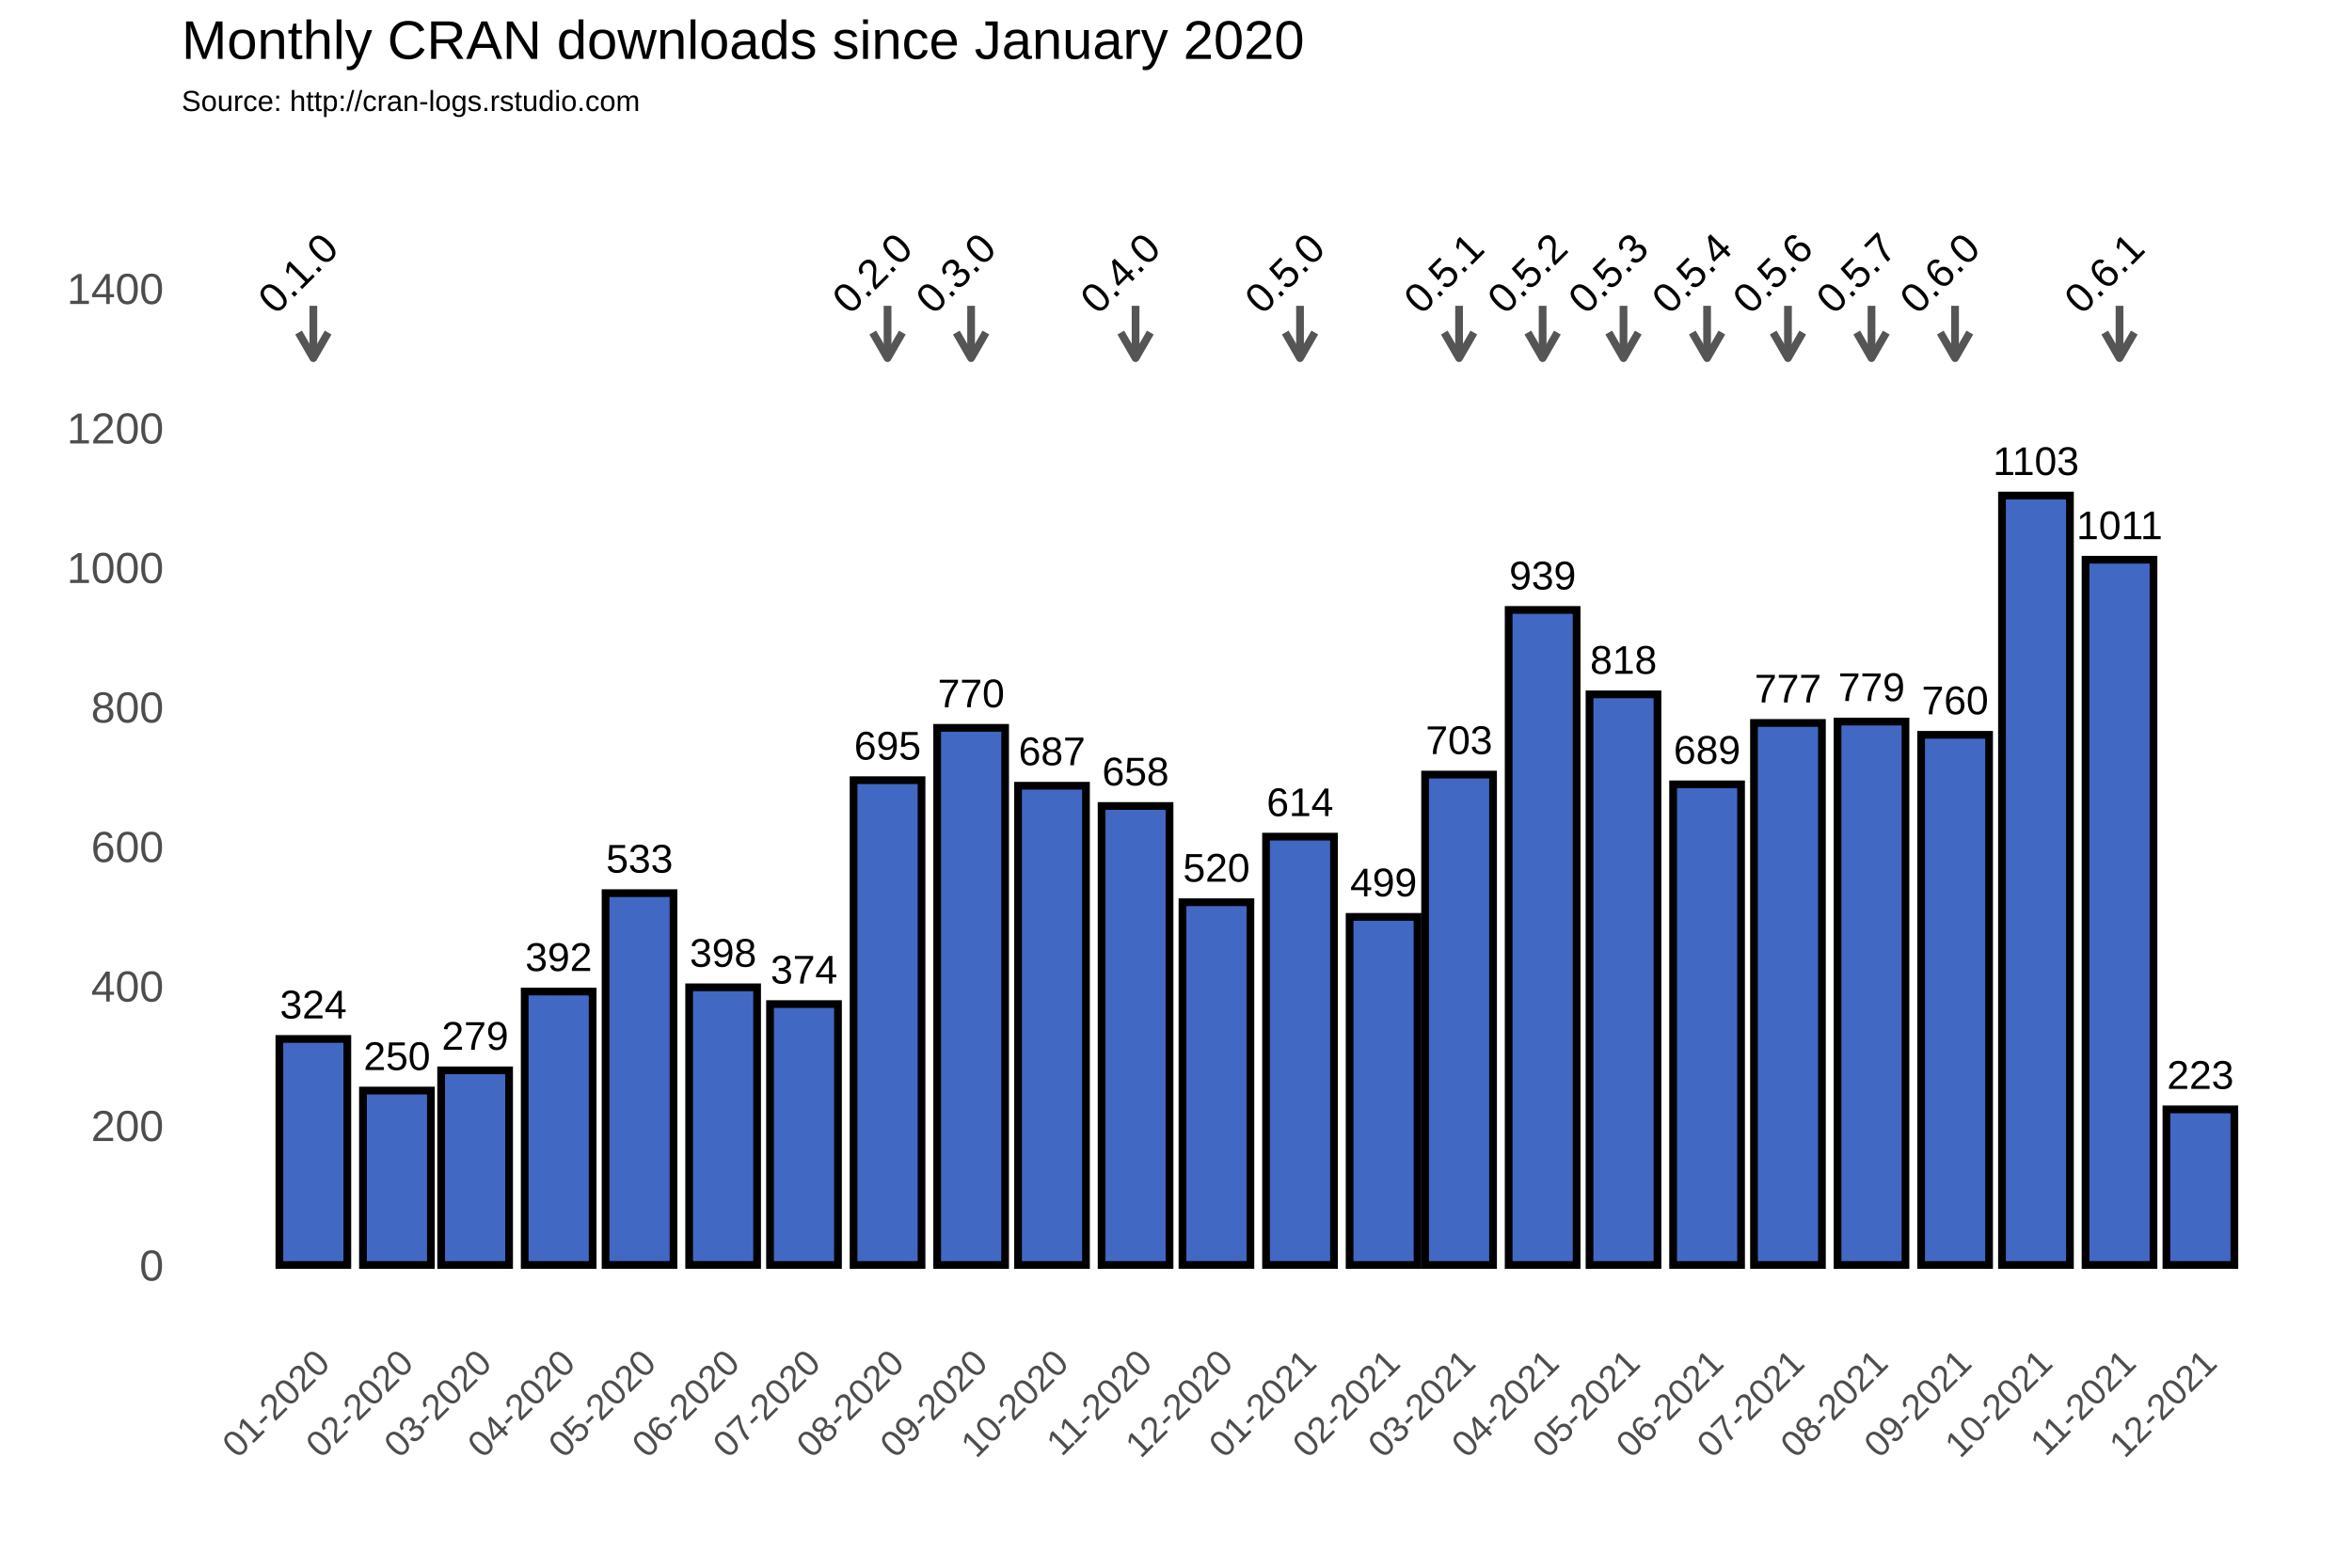
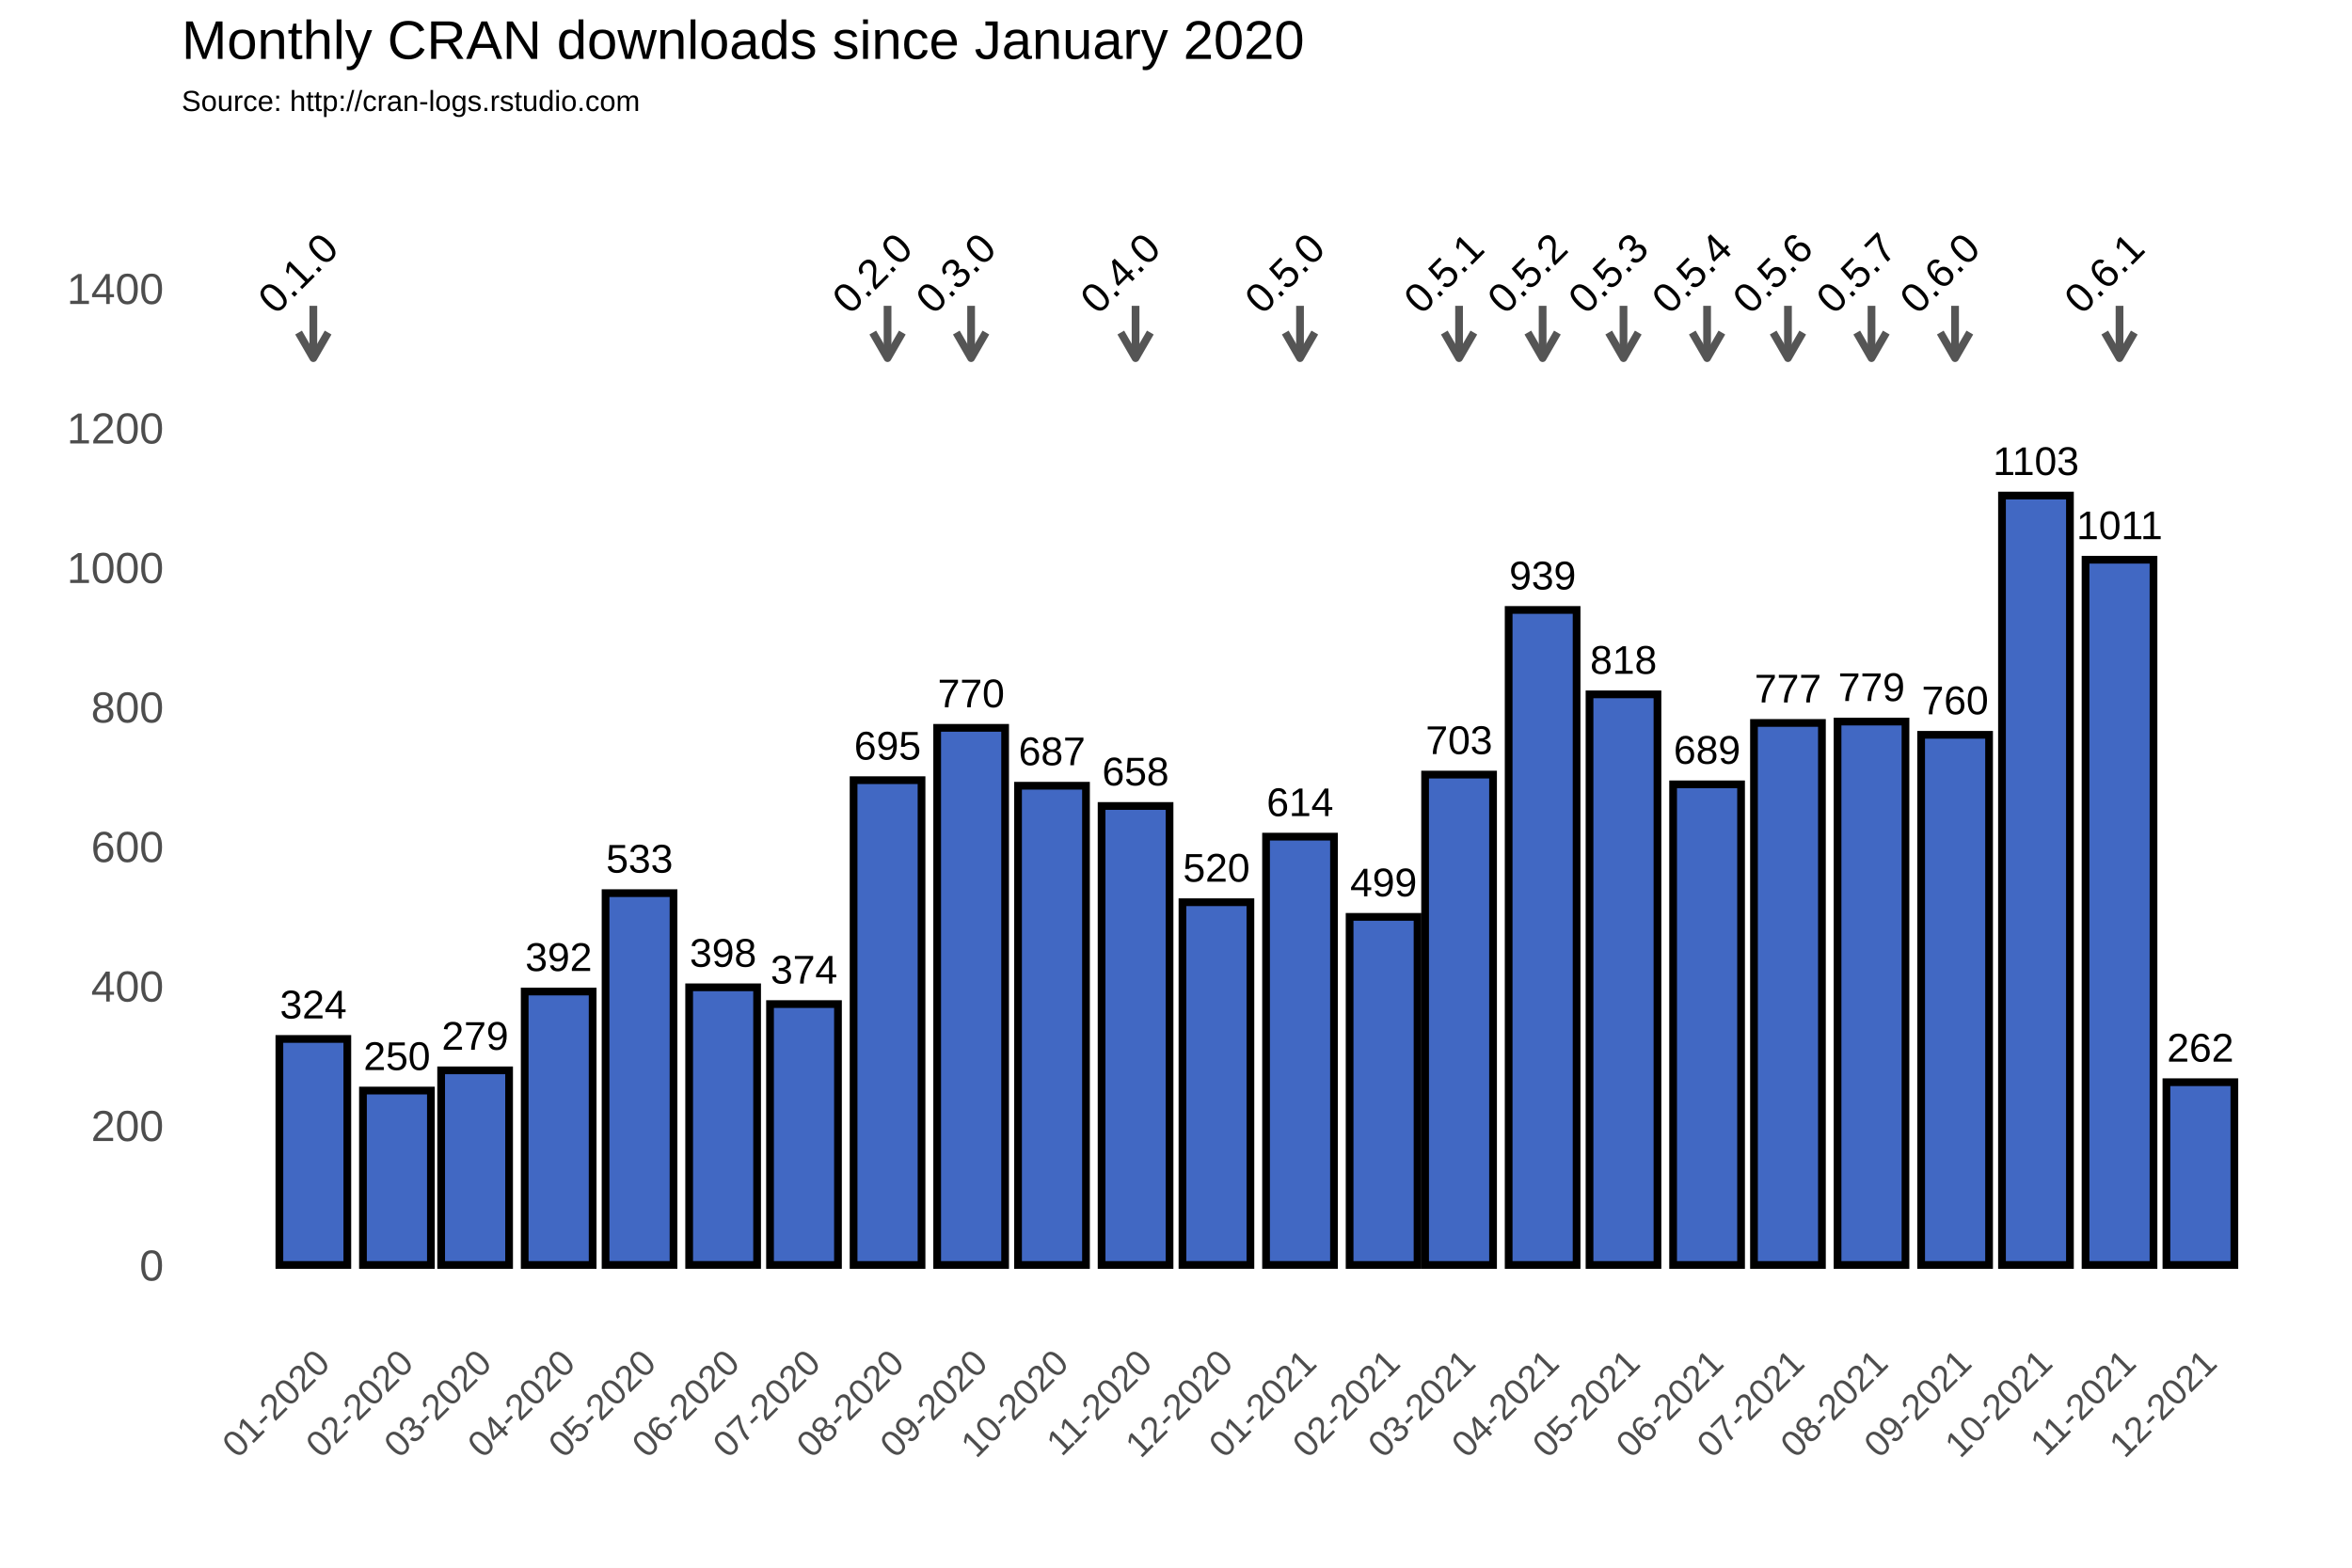
<svg xmlns="http://www.w3.org/2000/svg" class="svglite" width="648.00pt" height="432.00pt" viewBox="0 0 648.00 432.00">
  <defs>
    <style type="text/css">
    .svglite line, .svglite polyline, .svglite polygon, .svglite path, .svglite rect, .svglite circle {
      fill: none;
      stroke: #000000;
      stroke-linecap: round;
      stroke-linejoin: round;
      stroke-miterlimit: 10.00;
    }
  </style>
  </defs>
  <rect width="100%" height="100%" style="stroke: none; fill: #FFFFFF;" />
  <defs>
    <clipPath id="cpMC4wMHw2NDguMDB8MC4wMHw0MzIuMDA=">
      <rect x="0.00" y="0.00" width="648.00" height="432.00" />
    </clipPath>
  </defs>
  <g clip-path="url(#cpMC4wMHw2NDguMDB8MC4wMHw0MzIuMDA=)">
    <rect x="0.00" y="0.00" width="648.00" height="432.00" style="stroke-width: 1.07; stroke: #FFFFFF; fill: #FFFFFF;" />
  </g>
  <defs>
    <clipPath id="cpNTAuMDR8NjQyLjUyfDM3Ljc2fDM2My4zOA==">
      <rect x="50.04" y="37.76" width="592.48" height="325.62" />
    </clipPath>
  </defs>
  <g clip-path="url(#cpNTAuMDR8NjQyLjUyfDM3Ljc2fDM2My4zOA==)">
    <rect x="50.04" y="37.76" width="592.48" height="325.62" style="stroke-width: 1.07; stroke: none;" />
    <polyline points="50.04,329.36 642.52,329.36 " style="stroke-width: 0.53; stroke: #FFFFFF; stroke-linecap: butt;" />
    <polyline points="50.04,290.91 642.52,290.91 " style="stroke-width: 0.53; stroke: #FFFFFF; stroke-linecap: butt;" />
    <polyline points="50.04,252.47 642.52,252.47 " style="stroke-width: 0.53; stroke: #FFFFFF; stroke-linecap: butt;" />
    <polyline points="50.04,214.02 642.52,214.02 " style="stroke-width: 0.53; stroke: #FFFFFF; stroke-linecap: butt;" />
    <polyline points="50.04,175.58 642.52,175.58 " style="stroke-width: 0.53; stroke: #FFFFFF; stroke-linecap: butt;" />
    <polyline points="50.04,137.14 642.52,137.14 " style="stroke-width: 0.53; stroke: #FFFFFF; stroke-linecap: butt;" />
    <polyline points="50.04,98.69 642.52,98.69 " style="stroke-width: 0.53; stroke: #FFFFFF; stroke-linecap: butt;" />
    <polyline points="50.04,60.25 642.52,60.25 " style="stroke-width: 0.53; stroke: #FFFFFF; stroke-linecap: butt;" />
    <polyline points="50.04,41.03 642.52,41.03 " style="stroke-width: 0.53; stroke: #FFFFFF; stroke-linecap: butt;" />
    <polyline points="63.31,363.38 63.31,37.76 " style="stroke-width: 0.53; stroke: #FFFFFF; stroke-linecap: butt;" />
    <polyline points="74.82,363.38 74.82,37.76 " style="stroke-width: 0.53; stroke: #FFFFFF; stroke-linecap: butt;" />
    <polyline points="97.84,363.38 97.84,37.76 " style="stroke-width: 0.53; stroke: #FFFFFF; stroke-linecap: butt;" />
    <polyline points="120.13,363.38 120.13,37.76 " style="stroke-width: 0.53; stroke: #FFFFFF; stroke-linecap: butt;" />
    <polyline points="142.41,363.38 142.41,37.76 " style="stroke-width: 0.53; stroke: #FFFFFF; stroke-linecap: butt;" />
    <polyline points="165.06,363.38 165.06,37.76 " style="stroke-width: 0.53; stroke: #FFFFFF; stroke-linecap: butt;" />
    <polyline points="187.71,363.38 187.71,37.76 " style="stroke-width: 0.53; stroke: #FFFFFF; stroke-linecap: butt;" />
    <polyline points="210.37,363.38 210.37,37.76 " style="stroke-width: 0.53; stroke: #FFFFFF; stroke-linecap: butt;" />
    <polyline points="233.02,363.38 233.02,37.76 " style="stroke-width: 0.53; stroke: #FFFFFF; stroke-linecap: butt;" />
    <polyline points="256.04,363.38 256.04,37.76 " style="stroke-width: 0.53; stroke: #FFFFFF; stroke-linecap: butt;" />
    <polyline points="278.70,363.38 278.70,37.76 " style="stroke-width: 0.53; stroke: #FFFFFF; stroke-linecap: butt;" />
    <polyline points="301.35,363.38 301.35,37.76 " style="stroke-width: 0.53; stroke: #FFFFFF; stroke-linecap: butt;" />
    <polyline points="324.00,363.38 324.00,37.76 " style="stroke-width: 0.53; stroke: #FFFFFF; stroke-linecap: butt;" />
    <polyline points="346.65,363.38 346.65,37.76 " style="stroke-width: 0.53; stroke: #FFFFFF; stroke-linecap: butt;" />
    <polyline points="369.68,363.38 369.68,37.76 " style="stroke-width: 0.53; stroke: #FFFFFF; stroke-linecap: butt;" />
    <polyline points="391.59,363.38 391.59,37.76 " style="stroke-width: 0.53; stroke: #FFFFFF; stroke-linecap: butt;" />
    <polyline points="413.50,363.38 413.50,37.76 " style="stroke-width: 0.53; stroke: #FFFFFF; stroke-linecap: butt;" />
    <polyline points="436.15,363.38 436.15,37.76 " style="stroke-width: 0.53; stroke: #FFFFFF; stroke-linecap: butt;" />
    <polyline points="458.80,363.38 458.80,37.76 " style="stroke-width: 0.53; stroke: #FFFFFF; stroke-linecap: butt;" />
    <polyline points="481.46,363.38 481.46,37.76 " style="stroke-width: 0.53; stroke: #FFFFFF; stroke-linecap: butt;" />
    <polyline points="504.11,363.38 504.11,37.76 " style="stroke-width: 0.53; stroke: #FFFFFF; stroke-linecap: butt;" />
    <polyline points="527.13,363.38 527.13,37.76 " style="stroke-width: 0.53; stroke: #FFFFFF; stroke-linecap: butt;" />
    <polyline points="549.79,363.38 549.79,37.76 " style="stroke-width: 0.53; stroke: #FFFFFF; stroke-linecap: butt;" />
    <polyline points="572.44,363.38 572.44,37.76 " style="stroke-width: 0.53; stroke: #FFFFFF; stroke-linecap: butt;" />
    <polyline points="595.09,363.38 595.09,37.76 " style="stroke-width: 0.53; stroke: #FFFFFF; stroke-linecap: butt;" />
    <polyline points="617.74,363.38 617.74,37.76 " style="stroke-width: 0.53; stroke: #FFFFFF; stroke-linecap: butt;" />
    <polyline points="629.26,363.38 629.26,37.76 " style="stroke-width: 0.53; stroke: #FFFFFF; stroke-linecap: butt;" />
    <polyline points="50.04,348.58 642.52,348.58 " style="stroke-width: 1.07; stroke: #FFFFFF; stroke-linecap: butt;" />
    <polyline points="50.04,310.13 642.52,310.13 " style="stroke-width: 1.07; stroke: #FFFFFF; stroke-linecap: butt;" />
    <polyline points="50.04,271.69 642.52,271.69 " style="stroke-width: 1.07; stroke: #FFFFFF; stroke-linecap: butt;" />
    <polyline points="50.04,233.25 642.52,233.25 " style="stroke-width: 1.07; stroke: #FFFFFF; stroke-linecap: butt;" />
    <polyline points="50.04,194.80 642.52,194.80 " style="stroke-width: 1.07; stroke: #FFFFFF; stroke-linecap: butt;" />
    <polyline points="50.04,156.36 642.52,156.36 " style="stroke-width: 1.07; stroke: #FFFFFF; stroke-linecap: butt;" />
    <polyline points="50.04,117.91 642.52,117.91 " style="stroke-width: 1.07; stroke: #FFFFFF; stroke-linecap: butt;" />
    <polyline points="50.04,79.47 642.52,79.47 " style="stroke-width: 1.07; stroke: #FFFFFF; stroke-linecap: butt;" />
    <polyline points="86.33,363.38 86.33,37.76 " style="stroke-width: 1.07; stroke: #FFFFFF; stroke-linecap: butt;" />
    <polyline points="109.36,363.38 109.36,37.76 " style="stroke-width: 1.07; stroke: #FFFFFF; stroke-linecap: butt;" />
    <polyline points="130.90,363.38 130.90,37.76 " style="stroke-width: 1.07; stroke: #FFFFFF; stroke-linecap: butt;" />
    <polyline points="153.92,363.38 153.92,37.76 " style="stroke-width: 1.07; stroke: #FFFFFF; stroke-linecap: butt;" />
    <polyline points="176.20,363.38 176.20,37.76 " style="stroke-width: 1.07; stroke: #FFFFFF; stroke-linecap: butt;" />
    <polyline points="199.22,363.38 199.22,37.76 " style="stroke-width: 1.07; stroke: #FFFFFF; stroke-linecap: butt;" />
    <polyline points="221.51,363.38 221.51,37.76 " style="stroke-width: 1.07; stroke: #FFFFFF; stroke-linecap: butt;" />
    <polyline points="244.53,363.38 244.53,37.76 " style="stroke-width: 1.07; stroke: #FFFFFF; stroke-linecap: butt;" />
    <polyline points="267.55,363.38 267.55,37.76 " style="stroke-width: 1.07; stroke: #FFFFFF; stroke-linecap: butt;" />
    <polyline points="289.84,363.38 289.84,37.76 " style="stroke-width: 1.07; stroke: #FFFFFF; stroke-linecap: butt;" />
    <polyline points="312.86,363.38 312.86,37.76 " style="stroke-width: 1.07; stroke: #FFFFFF; stroke-linecap: butt;" />
    <polyline points="335.14,363.38 335.14,37.76 " style="stroke-width: 1.07; stroke: #FFFFFF; stroke-linecap: butt;" />
    <polyline points="358.17,363.38 358.17,37.76 " style="stroke-width: 1.07; stroke: #FFFFFF; stroke-linecap: butt;" />
    <polyline points="381.19,363.38 381.19,37.76 " style="stroke-width: 1.07; stroke: #FFFFFF; stroke-linecap: butt;" />
    <polyline points="401.99,363.38 401.99,37.76 " style="stroke-width: 1.07; stroke: #FFFFFF; stroke-linecap: butt;" />
    <polyline points="425.01,363.38 425.01,37.76 " style="stroke-width: 1.07; stroke: #FFFFFF; stroke-linecap: butt;" />
    <polyline points="447.29,363.38 447.29,37.76 " style="stroke-width: 1.07; stroke: #FFFFFF; stroke-linecap: butt;" />
    <polyline points="470.32,363.38 470.32,37.76 " style="stroke-width: 1.07; stroke: #FFFFFF; stroke-linecap: butt;" />
    <polyline points="492.60,363.38 492.60,37.76 " style="stroke-width: 1.07; stroke: #FFFFFF; stroke-linecap: butt;" />
    <polyline points="515.62,363.38 515.62,37.76 " style="stroke-width: 1.07; stroke: #FFFFFF; stroke-linecap: butt;" />
    <polyline points="538.64,363.38 538.64,37.76 " style="stroke-width: 1.07; stroke: #FFFFFF; stroke-linecap: butt;" />
    <polyline points="560.93,363.38 560.93,37.76 " style="stroke-width: 1.07; stroke: #FFFFFF; stroke-linecap: butt;" />
    <polyline points="583.95,363.38 583.95,37.76 " style="stroke-width: 1.07; stroke: #FFFFFF; stroke-linecap: butt;" />
    <polyline points="606.23,363.38 606.23,37.76 " style="stroke-width: 1.07; stroke: #FFFFFF; stroke-linecap: butt;" />
    <rect x="76.97" y="286.30" width="18.72" height="62.28" style="stroke-width: 2.13; stroke-linecap: square; stroke-linejoin: miter; fill: #4168C3;" />
    <rect x="100.00" y="300.52" width="18.72" height="48.06" style="stroke-width: 2.13; stroke-linecap: square; stroke-linejoin: miter; fill: #4168C3;" />
    <rect x="121.54" y="294.95" width="18.72" height="53.63" style="stroke-width: 2.13; stroke-linecap: square; stroke-linejoin: miter; fill: #4168C3;" />
    <rect x="144.56" y="273.23" width="18.72" height="75.35" style="stroke-width: 2.13; stroke-linecap: square; stroke-linejoin: miter; fill: #4168C3;" />
    <rect x="166.84" y="246.12" width="18.72" height="102.45" style="stroke-width: 2.13; stroke-linecap: square; stroke-linejoin: miter; fill: #4168C3;" />
    <rect x="189.87" y="272.07" width="18.72" height="76.50" style="stroke-width: 2.13; stroke-linecap: square; stroke-linejoin: miter; fill: #4168C3;" />
    <rect x="212.15" y="276.69" width="18.72" height="71.89" style="stroke-width: 2.13; stroke-linecap: square; stroke-linejoin: miter; fill: #4168C3;" />
    <rect x="235.17" y="214.99" width="18.72" height="133.59" style="stroke-width: 2.13; stroke-linecap: square; stroke-linejoin: miter; fill: #4168C3;" />
    <rect x="258.20" y="200.57" width="18.72" height="148.01" style="stroke-width: 2.13; stroke-linecap: square; stroke-linejoin: miter; fill: #4168C3;" />
    <rect x="280.48" y="216.52" width="18.72" height="132.06" style="stroke-width: 2.13; stroke-linecap: square; stroke-linejoin: miter; fill: #4168C3;" />
    <rect x="303.50" y="222.10" width="18.72" height="126.48" style="stroke-width: 2.13; stroke-linecap: square; stroke-linejoin: miter; fill: #4168C3;" />
    <rect x="325.78" y="248.62" width="18.72" height="99.95" style="stroke-width: 2.13; stroke-linecap: square; stroke-linejoin: miter; fill: #4168C3;" />
    <rect x="348.81" y="230.55" width="18.72" height="118.02" style="stroke-width: 2.13; stroke-linecap: square; stroke-linejoin: miter; fill: #4168C3;" />
    <rect x="371.83" y="252.66" width="18.72" height="95.92" style="stroke-width: 2.13; stroke-linecap: square; stroke-linejoin: miter; fill: #4168C3;" />
    <rect x="392.63" y="213.45" width="18.72" height="135.13" style="stroke-width: 2.13; stroke-linecap: square; stroke-linejoin: miter; fill: #4168C3;" />
    <rect x="415.65" y="168.08" width="18.72" height="180.50" style="stroke-width: 2.13; stroke-linecap: square; stroke-linejoin: miter; fill: #4168C3;" />
    <rect x="437.93" y="191.34" width="18.72" height="157.24" style="stroke-width: 2.13; stroke-linecap: square; stroke-linejoin: miter; fill: #4168C3;" />
    <rect x="460.96" y="216.14" width="18.72" height="132.44" style="stroke-width: 2.13; stroke-linecap: square; stroke-linejoin: miter; fill: #4168C3;" />
    <rect x="483.24" y="199.22" width="18.72" height="149.36" style="stroke-width: 2.13; stroke-linecap: square; stroke-linejoin: miter; fill: #4168C3;" />
    <rect x="506.26" y="198.84" width="18.72" height="149.74" style="stroke-width: 2.13; stroke-linecap: square; stroke-linejoin: miter; fill: #4168C3;" />
    <rect x="529.29" y="202.49" width="18.72" height="146.09" style="stroke-width: 2.13; stroke-linecap: square; stroke-linejoin: miter; fill: #4168C3;" />
    <rect x="551.57" y="136.56" width="18.72" height="212.02" style="stroke-width: 2.13; stroke-linecap: square; stroke-linejoin: miter; fill: #4168C3;" />
    <rect x="574.59" y="154.24" width="18.72" height="194.34" style="stroke-width: 2.13; stroke-linecap: square; stroke-linejoin: miter; fill: #4168C3;" />
-     <rect x="596.87" y="305.71" width="18.72" height="42.87" style="stroke-width: 2.13; stroke-linecap: square; stroke-linejoin: miter; fill: #4168C3;" />
+     <rect x="596.87" y="298.22" width="18.72" height="50.36" style="stroke-width: 2.13; stroke-linecap: square; stroke-linejoin: miter; fill: #4168C3;" />
    <text x="86.33" y="280.64" text-anchor="middle" style="font-size: 11.04px; font-family: Arial;" textLength="18.40px" lengthAdjust="spacingAndGlyphs">324</text>
    <text x="109.36" y="294.86" text-anchor="middle" style="font-size: 11.04px; font-family: Arial;" textLength="18.40px" lengthAdjust="spacingAndGlyphs">250</text>
    <text x="130.90" y="289.29" text-anchor="middle" style="font-size: 11.04px; font-family: Arial;" textLength="18.40px" lengthAdjust="spacingAndGlyphs">279</text>
    <text x="153.92" y="267.57" text-anchor="middle" style="font-size: 11.04px; font-family: Arial;" textLength="18.40px" lengthAdjust="spacingAndGlyphs">392</text>
    <text x="176.20" y="240.46" text-anchor="middle" style="font-size: 11.04px; font-family: Arial;" textLength="18.40px" lengthAdjust="spacingAndGlyphs">533</text>
    <text x="199.22" y="266.41" text-anchor="middle" style="font-size: 11.04px; font-family: Arial;" textLength="18.40px" lengthAdjust="spacingAndGlyphs">398</text>
    <text x="221.51" y="271.03" text-anchor="middle" style="font-size: 11.04px; font-family: Arial;" textLength="18.40px" lengthAdjust="spacingAndGlyphs">374</text>
    <text x="244.53" y="209.32" text-anchor="middle" style="font-size: 11.04px; font-family: Arial;" textLength="18.40px" lengthAdjust="spacingAndGlyphs">695</text>
    <text x="267.55" y="194.91" text-anchor="middle" style="font-size: 11.04px; font-family: Arial;" textLength="18.40px" lengthAdjust="spacingAndGlyphs">770</text>
    <text x="289.84" y="210.86" text-anchor="middle" style="font-size: 11.04px; font-family: Arial;" textLength="18.40px" lengthAdjust="spacingAndGlyphs">687</text>
    <text x="312.86" y="216.44" text-anchor="middle" style="font-size: 11.04px; font-family: Arial;" textLength="18.40px" lengthAdjust="spacingAndGlyphs">658</text>
    <text x="335.14" y="242.96" text-anchor="middle" style="font-size: 11.04px; font-family: Arial;" textLength="18.40px" lengthAdjust="spacingAndGlyphs">520</text>
    <text x="358.17" y="224.89" text-anchor="middle" style="font-size: 11.04px; font-family: Arial;" textLength="18.40px" lengthAdjust="spacingAndGlyphs">614</text>
    <text x="381.19" y="247.00" text-anchor="middle" style="font-size: 11.04px; font-family: Arial;" textLength="18.40px" lengthAdjust="spacingAndGlyphs">499</text>
    <text x="401.99" y="207.79" text-anchor="middle" style="font-size: 11.04px; font-family: Arial;" textLength="18.40px" lengthAdjust="spacingAndGlyphs">703</text>
    <text x="425.01" y="162.42" text-anchor="middle" style="font-size: 11.04px; font-family: Arial;" textLength="18.40px" lengthAdjust="spacingAndGlyphs">939</text>
    <text x="447.29" y="185.68" text-anchor="middle" style="font-size: 11.04px; font-family: Arial;" textLength="18.40px" lengthAdjust="spacingAndGlyphs">818</text>
    <text x="470.32" y="210.48" text-anchor="middle" style="font-size: 11.04px; font-family: Arial;" textLength="18.40px" lengthAdjust="spacingAndGlyphs">689</text>
    <text x="492.60" y="193.56" text-anchor="middle" style="font-size: 11.04px; font-family: Arial;" textLength="18.40px" lengthAdjust="spacingAndGlyphs">777</text>
    <text x="515.62" y="193.18" text-anchor="middle" style="font-size: 11.04px; font-family: Arial;" textLength="18.40px" lengthAdjust="spacingAndGlyphs">779</text>
    <text x="538.64" y="196.83" text-anchor="middle" style="font-size: 11.04px; font-family: Arial;" textLength="18.40px" lengthAdjust="spacingAndGlyphs">760</text>
    <text x="560.93" y="130.90" text-anchor="middle" style="font-size: 11.04px; font-family: Arial;" textLength="23.72px" lengthAdjust="spacingAndGlyphs">1103</text>
    <text x="583.95" y="148.58" text-anchor="middle" style="font-size: 11.04px; font-family: Arial;" textLength="23.72px" lengthAdjust="spacingAndGlyphs">1011</text>
-     <text x="606.23" y="300.05" text-anchor="middle" style="font-size: 11.04px; font-family: Arial;" textLength="18.40px" lengthAdjust="spacingAndGlyphs">223</text>
+     <text x="606.23" y="292.55" text-anchor="middle" style="font-size: 11.04px; font-family: Arial;" textLength="18.40px" lengthAdjust="spacingAndGlyphs">262</text>
    <line x1="86.33" y1="84.27" x2="86.33" y2="98.69" style="stroke-width: 2.13; stroke: #555555; stroke-linecap: butt;" />
    <polyline points="82.26,91.64 86.33,98.69 90.40,91.64 " style="stroke-width: 2.13; stroke: #555555; stroke-linecap: butt;" />
    <line x1="244.53" y1="84.27" x2="244.53" y2="98.69" style="stroke-width: 2.13; stroke: #555555; stroke-linecap: butt;" />
    <polyline points="240.46,91.64 244.53,98.69 248.60,91.64 " style="stroke-width: 2.13; stroke: #555555; stroke-linecap: butt;" />
    <line x1="267.55" y1="84.27" x2="267.55" y2="98.69" style="stroke-width: 2.13; stroke: #555555; stroke-linecap: butt;" />
    <polyline points="263.48,91.64 267.55,98.69 271.62,91.64 " style="stroke-width: 2.13; stroke: #555555; stroke-linecap: butt;" />
    <line x1="312.86" y1="84.27" x2="312.86" y2="98.69" style="stroke-width: 2.13; stroke: #555555; stroke-linecap: butt;" />
    <polyline points="308.79,91.64 312.86,98.69 316.93,91.64 " style="stroke-width: 2.13; stroke: #555555; stroke-linecap: butt;" />
    <line x1="358.17" y1="84.27" x2="358.17" y2="98.69" style="stroke-width: 2.13; stroke: #555555; stroke-linecap: butt;" />
    <polyline points="354.10,91.64 358.17,98.69 362.24,91.64 " style="stroke-width: 2.13; stroke: #555555; stroke-linecap: butt;" />
    <line x1="401.99" y1="84.27" x2="401.99" y2="98.69" style="stroke-width: 2.13; stroke: #555555; stroke-linecap: butt;" />
    <polyline points="397.92,91.64 401.99,98.69 406.06,91.64 " style="stroke-width: 2.13; stroke: #555555; stroke-linecap: butt;" />
    <line x1="425.01" y1="84.27" x2="425.01" y2="98.69" style="stroke-width: 2.13; stroke: #555555; stroke-linecap: butt;" />
    <polyline points="420.94,91.64 425.01,98.69 429.08,91.64 " style="stroke-width: 2.13; stroke: #555555; stroke-linecap: butt;" />
    <line x1="447.29" y1="84.27" x2="447.29" y2="98.69" style="stroke-width: 2.13; stroke: #555555; stroke-linecap: butt;" />
    <polyline points="443.22,91.64 447.29,98.69 451.36,91.64 " style="stroke-width: 2.13; stroke: #555555; stroke-linecap: butt;" />
    <line x1="470.32" y1="84.27" x2="470.32" y2="98.69" style="stroke-width: 2.13; stroke: #555555; stroke-linecap: butt;" />
    <polyline points="466.24,91.64 470.32,98.69 474.39,91.64 " style="stroke-width: 2.13; stroke: #555555; stroke-linecap: butt;" />
    <line x1="492.60" y1="84.27" x2="492.60" y2="98.69" style="stroke-width: 2.13; stroke: #555555; stroke-linecap: butt;" />
    <polyline points="488.53,91.64 492.60,98.69 496.67,91.64 " style="stroke-width: 2.13; stroke: #555555; stroke-linecap: butt;" />
    <line x1="515.62" y1="84.27" x2="515.62" y2="98.69" style="stroke-width: 2.13; stroke: #555555; stroke-linecap: butt;" />
    <polyline points="511.55,91.64 515.62,98.69 519.69,91.64 " style="stroke-width: 2.13; stroke: #555555; stroke-linecap: butt;" />
    <line x1="538.64" y1="84.27" x2="538.64" y2="98.69" style="stroke-width: 2.13; stroke: #555555; stroke-linecap: butt;" />
    <polyline points="534.57,91.64 538.64,98.69 542.71,91.64 " style="stroke-width: 2.13; stroke: #555555; stroke-linecap: butt;" />
    <line x1="583.95" y1="84.27" x2="583.95" y2="98.69" style="stroke-width: 2.13; stroke: #555555; stroke-linecap: butt;" />
    <polyline points="579.88,91.64 583.95,98.69 588.02,91.64 " style="stroke-width: 2.13; stroke: #555555; stroke-linecap: butt;" />
    <text transform="translate(84.89,78.03) rotate(-45)" text-anchor="middle" style="font-size: 11.38px; font-family: Arial;" textLength="25.31px" lengthAdjust="spacingAndGlyphs">0.1.0</text>
    <text transform="translate(243.09,78.03) rotate(-45)" text-anchor="middle" style="font-size: 11.38px; font-family: Arial;" textLength="25.31px" lengthAdjust="spacingAndGlyphs">0.2.0</text>
    <text transform="translate(266.11,78.03) rotate(-45)" text-anchor="middle" style="font-size: 11.38px; font-family: Arial;" textLength="25.31px" lengthAdjust="spacingAndGlyphs">0.3.0</text>
    <text transform="translate(311.42,78.03) rotate(-45)" text-anchor="middle" style="font-size: 11.38px; font-family: Arial;" textLength="25.31px" lengthAdjust="spacingAndGlyphs">0.4.0</text>
    <text transform="translate(356.73,78.03) rotate(-45)" text-anchor="middle" style="font-size: 11.38px; font-family: Arial;" textLength="25.31px" lengthAdjust="spacingAndGlyphs">0.5.0</text>
    <text transform="translate(400.55,78.03) rotate(-45)" text-anchor="middle" style="font-size: 11.38px; font-family: Arial;" textLength="25.31px" lengthAdjust="spacingAndGlyphs">0.5.1</text>
    <text transform="translate(423.57,78.03) rotate(-45)" text-anchor="middle" style="font-size: 11.38px; font-family: Arial;" textLength="25.31px" lengthAdjust="spacingAndGlyphs">0.5.2</text>
    <text transform="translate(445.85,78.03) rotate(-45)" text-anchor="middle" style="font-size: 11.38px; font-family: Arial;" textLength="25.31px" lengthAdjust="spacingAndGlyphs">0.5.3</text>
    <text transform="translate(468.88,78.03) rotate(-45)" text-anchor="middle" style="font-size: 11.38px; font-family: Arial;" textLength="25.31px" lengthAdjust="spacingAndGlyphs">0.5.4</text>
    <text transform="translate(491.16,78.03) rotate(-45)" text-anchor="middle" style="font-size: 11.38px; font-family: Arial;" textLength="25.31px" lengthAdjust="spacingAndGlyphs">0.5.6</text>
    <text transform="translate(514.18,78.03) rotate(-45)" text-anchor="middle" style="font-size: 11.38px; font-family: Arial;" textLength="25.31px" lengthAdjust="spacingAndGlyphs">0.5.7</text>
    <text transform="translate(537.21,78.03) rotate(-45)" text-anchor="middle" style="font-size: 11.38px; font-family: Arial;" textLength="25.31px" lengthAdjust="spacingAndGlyphs">0.6.0</text>
    <text transform="translate(582.51,78.03) rotate(-45)" text-anchor="middle" style="font-size: 11.38px; font-family: Arial;" textLength="25.31px" lengthAdjust="spacingAndGlyphs">0.6.1</text>
  </g>
  <g clip-path="url(#cpMC4wMHw2NDguMDB8MC4wMHw0MzIuMDA=)">
    <text x="45.11" y="352.88" text-anchor="end" style="font-size: 12.00px; fill: #4D4D4D; font-family: Arial;" textLength="6.67px" lengthAdjust="spacingAndGlyphs">0</text>
    <text x="45.11" y="314.43" text-anchor="end" style="font-size: 12.00px; fill: #4D4D4D; font-family: Arial;" textLength="20.02px" lengthAdjust="spacingAndGlyphs">200</text>
    <text x="45.11" y="275.99" text-anchor="end" style="font-size: 12.00px; fill: #4D4D4D; font-family: Arial;" textLength="20.02px" lengthAdjust="spacingAndGlyphs">400</text>
    <text x="45.11" y="237.54" text-anchor="end" style="font-size: 12.00px; fill: #4D4D4D; font-family: Arial;" textLength="20.02px" lengthAdjust="spacingAndGlyphs">600</text>
    <text x="45.11" y="199.10" text-anchor="end" style="font-size: 12.00px; fill: #4D4D4D; font-family: Arial;" textLength="20.02px" lengthAdjust="spacingAndGlyphs">800</text>
    <text x="45.11" y="160.66" text-anchor="end" style="font-size: 12.00px; fill: #4D4D4D; font-family: Arial;" textLength="26.70px" lengthAdjust="spacingAndGlyphs">1000</text>
    <text x="45.11" y="122.21" text-anchor="end" style="font-size: 12.00px; fill: #4D4D4D; font-family: Arial;" textLength="26.70px" lengthAdjust="spacingAndGlyphs">1200</text>
    <text x="45.11" y="83.77" text-anchor="end" style="font-size: 12.00px; fill: #4D4D4D; font-family: Arial;" textLength="26.70px" lengthAdjust="spacingAndGlyphs">1400</text>
    <text transform="translate(91.40,376.17) rotate(-45)" text-anchor="end" style="font-size: 10.00px; fill: #4D4D4D; font-family: Arial;" textLength="36.73px" lengthAdjust="spacingAndGlyphs">01-2020</text>
    <text transform="translate(114.42,376.17) rotate(-45)" text-anchor="end" style="font-size: 10.00px; fill: #4D4D4D; font-family: Arial;" textLength="36.73px" lengthAdjust="spacingAndGlyphs">02-2020</text>
    <text transform="translate(135.96,376.17) rotate(-45)" text-anchor="end" style="font-size: 10.00px; fill: #4D4D4D; font-family: Arial;" textLength="36.73px" lengthAdjust="spacingAndGlyphs">03-2020</text>
    <text transform="translate(158.99,376.17) rotate(-45)" text-anchor="end" style="font-size: 10.00px; fill: #4D4D4D; font-family: Arial;" textLength="36.73px" lengthAdjust="spacingAndGlyphs">04-2020</text>
    <text transform="translate(181.27,376.17) rotate(-45)" text-anchor="end" style="font-size: 10.00px; fill: #4D4D4D; font-family: Arial;" textLength="36.73px" lengthAdjust="spacingAndGlyphs">05-2020</text>
    <text transform="translate(204.29,376.17) rotate(-45)" text-anchor="end" style="font-size: 10.00px; fill: #4D4D4D; font-family: Arial;" textLength="36.73px" lengthAdjust="spacingAndGlyphs">06-2020</text>
    <text transform="translate(226.57,376.17) rotate(-45)" text-anchor="end" style="font-size: 10.00px; fill: #4D4D4D; font-family: Arial;" textLength="36.73px" lengthAdjust="spacingAndGlyphs">07-2020</text>
    <text transform="translate(249.60,376.17) rotate(-45)" text-anchor="end" style="font-size: 10.00px; fill: #4D4D4D; font-family: Arial;" textLength="36.73px" lengthAdjust="spacingAndGlyphs">08-2020</text>
    <text transform="translate(272.62,376.17) rotate(-45)" text-anchor="end" style="font-size: 10.00px; fill: #4D4D4D; font-family: Arial;" textLength="36.73px" lengthAdjust="spacingAndGlyphs">09-2020</text>
    <text transform="translate(294.90,376.17) rotate(-45)" text-anchor="end" style="font-size: 10.00px; fill: #4D4D4D; font-family: Arial;" textLength="36.73px" lengthAdjust="spacingAndGlyphs">10-2020</text>
    <text transform="translate(317.93,376.17) rotate(-45)" text-anchor="end" style="font-size: 10.00px; fill: #4D4D4D; font-family: Arial;" textLength="35.99px" lengthAdjust="spacingAndGlyphs">11-2020</text>
    <text transform="translate(340.21,376.17) rotate(-45)" text-anchor="end" style="font-size: 10.00px; fill: #4D4D4D; font-family: Arial;" textLength="36.73px" lengthAdjust="spacingAndGlyphs">12-2020</text>
    <text transform="translate(363.23,376.17) rotate(-45)" text-anchor="end" style="font-size: 10.00px; fill: #4D4D4D; font-family: Arial;" textLength="36.73px" lengthAdjust="spacingAndGlyphs">01-2021</text>
    <text transform="translate(386.26,376.17) rotate(-45)" text-anchor="end" style="font-size: 10.00px; fill: #4D4D4D; font-family: Arial;" textLength="36.73px" lengthAdjust="spacingAndGlyphs">02-2021</text>
    <text transform="translate(407.05,376.17) rotate(-45)" text-anchor="end" style="font-size: 10.00px; fill: #4D4D4D; font-family: Arial;" textLength="36.73px" lengthAdjust="spacingAndGlyphs">03-2021</text>
    <text transform="translate(430.08,376.17) rotate(-45)" text-anchor="end" style="font-size: 10.00px; fill: #4D4D4D; font-family: Arial;" textLength="36.73px" lengthAdjust="spacingAndGlyphs">04-2021</text>
    <text transform="translate(452.36,376.17) rotate(-45)" text-anchor="end" style="font-size: 10.00px; fill: #4D4D4D; font-family: Arial;" textLength="36.73px" lengthAdjust="spacingAndGlyphs">05-2021</text>
    <text transform="translate(475.38,376.17) rotate(-45)" text-anchor="end" style="font-size: 10.00px; fill: #4D4D4D; font-family: Arial;" textLength="36.73px" lengthAdjust="spacingAndGlyphs">06-2021</text>
    <text transform="translate(497.66,376.17) rotate(-45)" text-anchor="end" style="font-size: 10.00px; fill: #4D4D4D; font-family: Arial;" textLength="36.73px" lengthAdjust="spacingAndGlyphs">07-2021</text>
    <text transform="translate(520.69,376.17) rotate(-45)" text-anchor="end" style="font-size: 10.00px; fill: #4D4D4D; font-family: Arial;" textLength="36.73px" lengthAdjust="spacingAndGlyphs">08-2021</text>
    <text transform="translate(543.71,376.17) rotate(-45)" text-anchor="end" style="font-size: 10.00px; fill: #4D4D4D; font-family: Arial;" textLength="36.73px" lengthAdjust="spacingAndGlyphs">09-2021</text>
    <text transform="translate(565.99,376.17) rotate(-45)" text-anchor="end" style="font-size: 10.00px; fill: #4D4D4D; font-family: Arial;" textLength="36.73px" lengthAdjust="spacingAndGlyphs">10-2021</text>
    <text transform="translate(589.02,376.17) rotate(-45)" text-anchor="end" style="font-size: 10.00px; fill: #4D4D4D; font-family: Arial;" textLength="35.99px" lengthAdjust="spacingAndGlyphs">11-2021</text>
    <text transform="translate(611.30,376.17) rotate(-45)" text-anchor="end" style="font-size: 10.00px; fill: #4D4D4D; font-family: Arial;" textLength="36.73px" lengthAdjust="spacingAndGlyphs">12-2021</text>
    <text x="50.04" y="30.59" style="font-size: 8.00px; font-family: Arial;" textLength="126.32px" lengthAdjust="spacingAndGlyphs">Source: http://cran-logs.rstudio.com</text>
    <text x="50.04" y="16.22" style="font-size: 15.00px; font-family: Arial;" textLength="309.25px" lengthAdjust="spacingAndGlyphs">Monthly CRAN downloads since January 2020</text>
  </g>
</svg>
